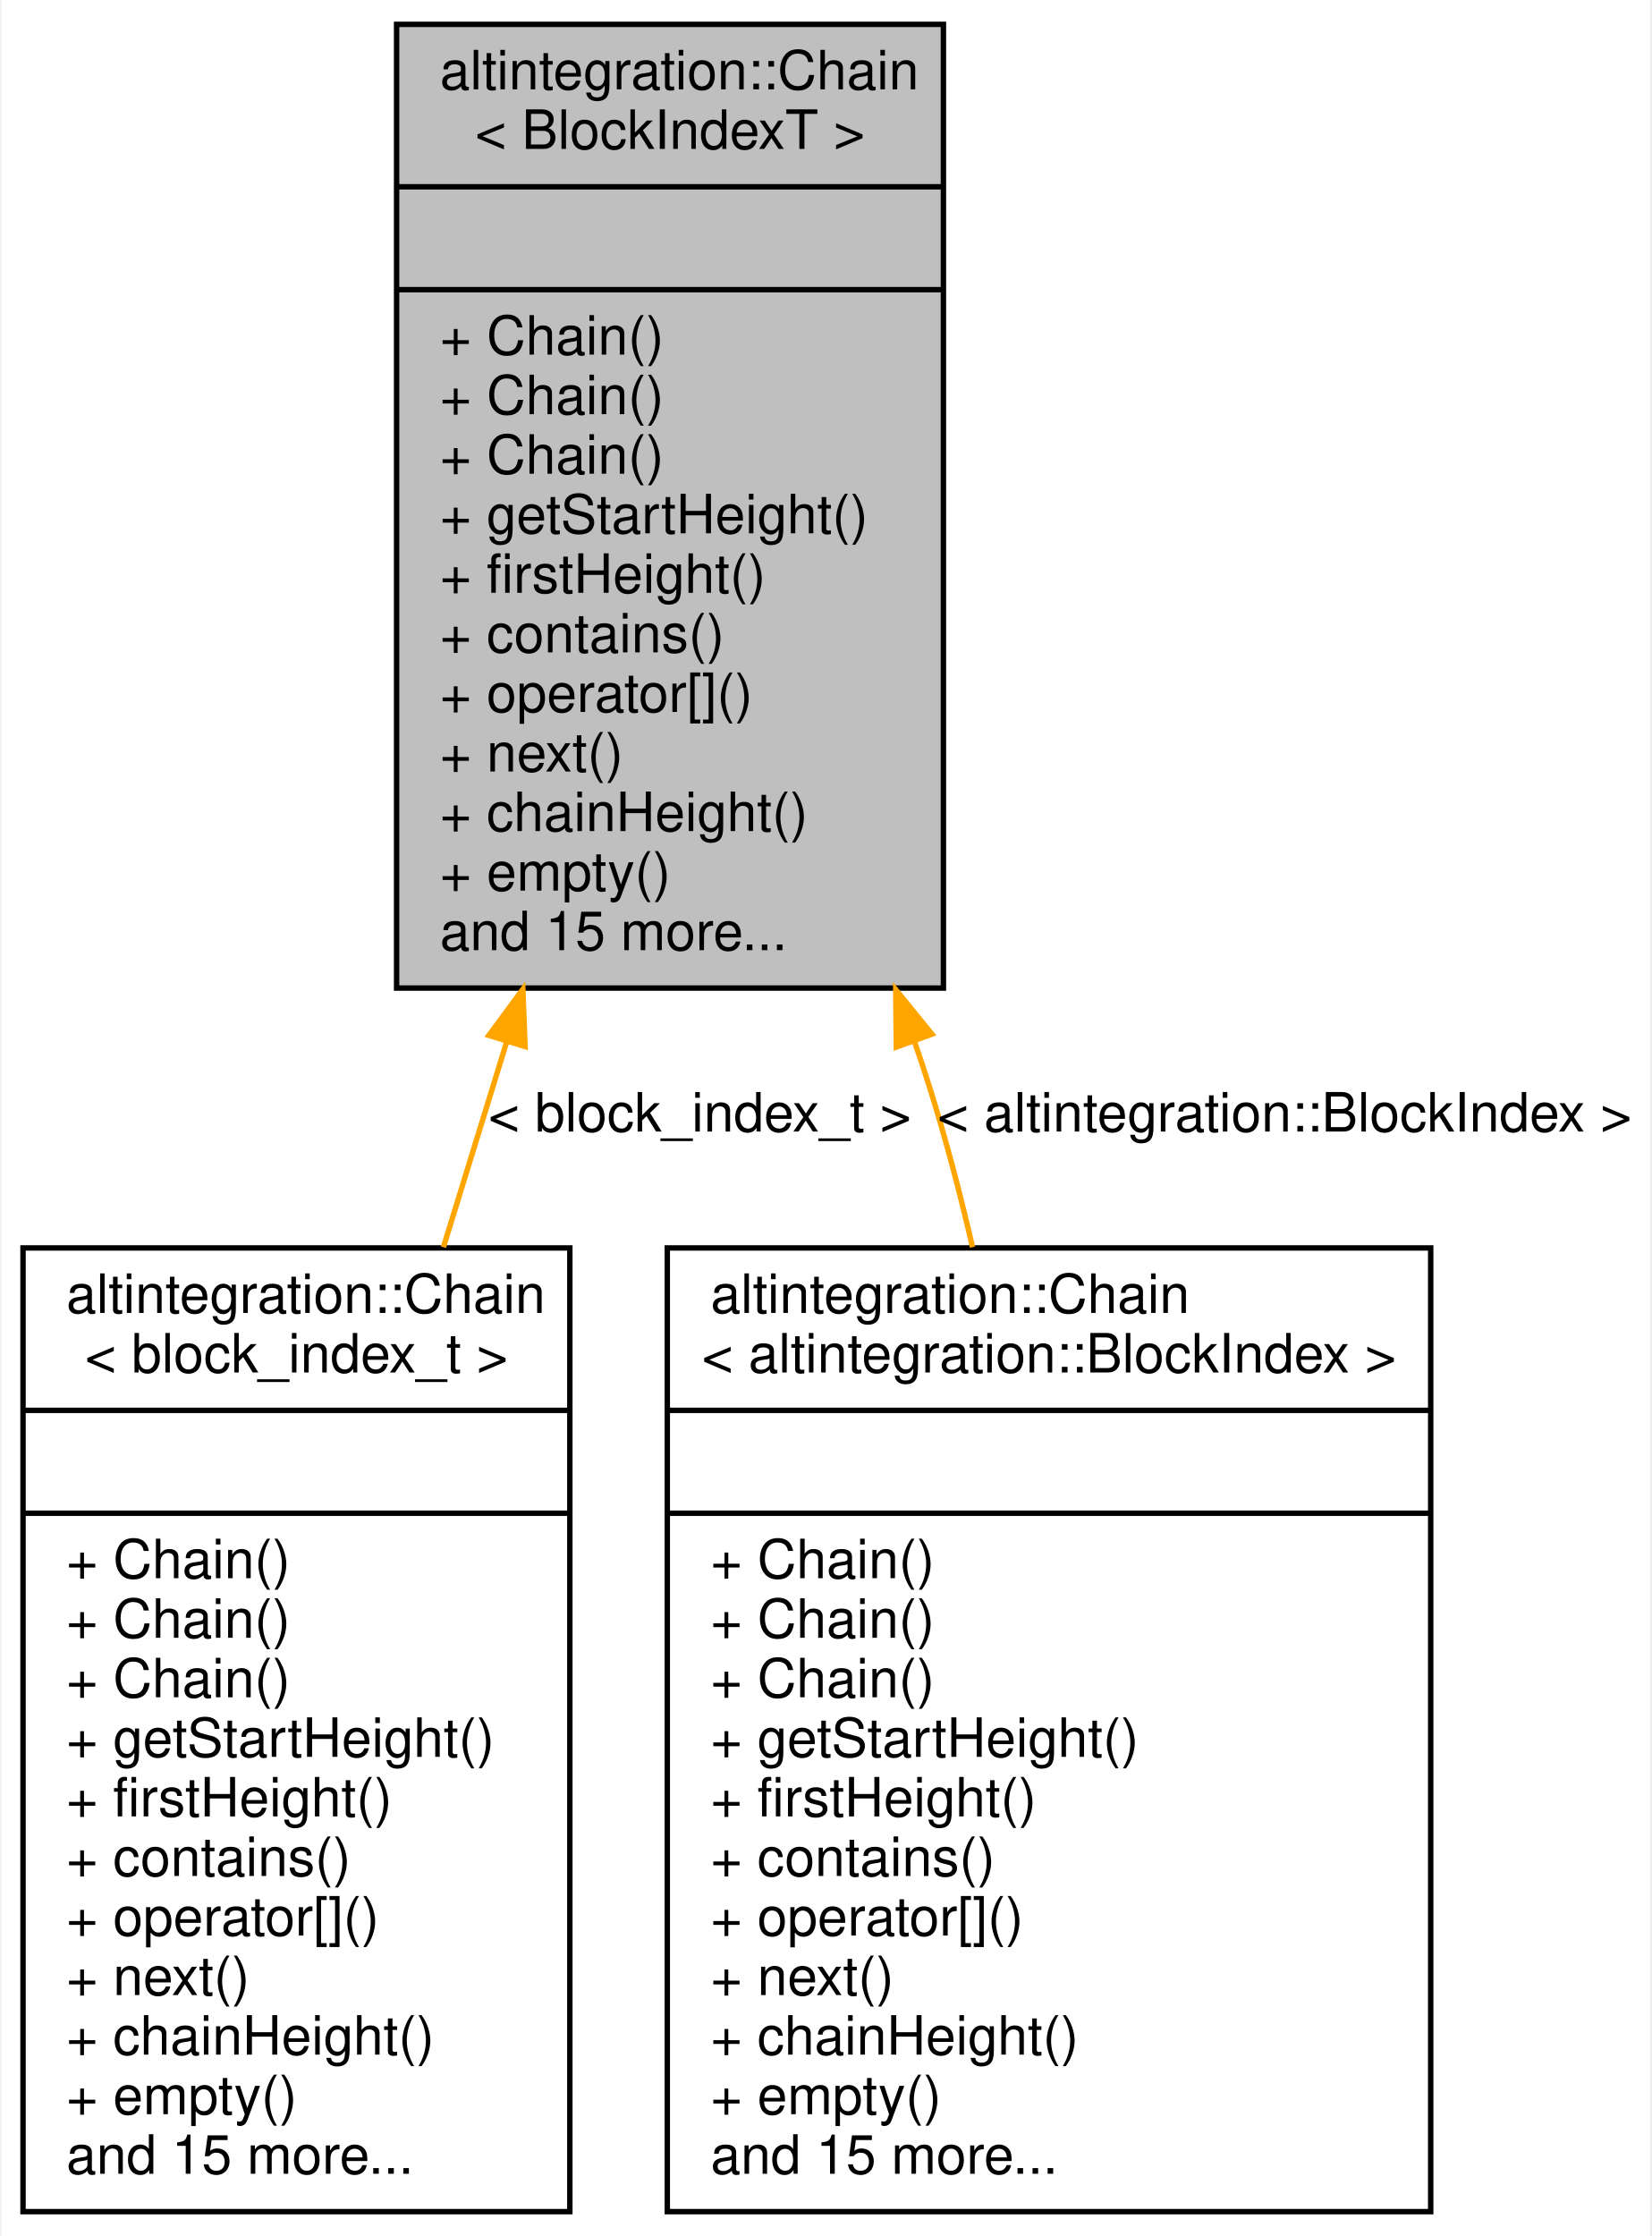
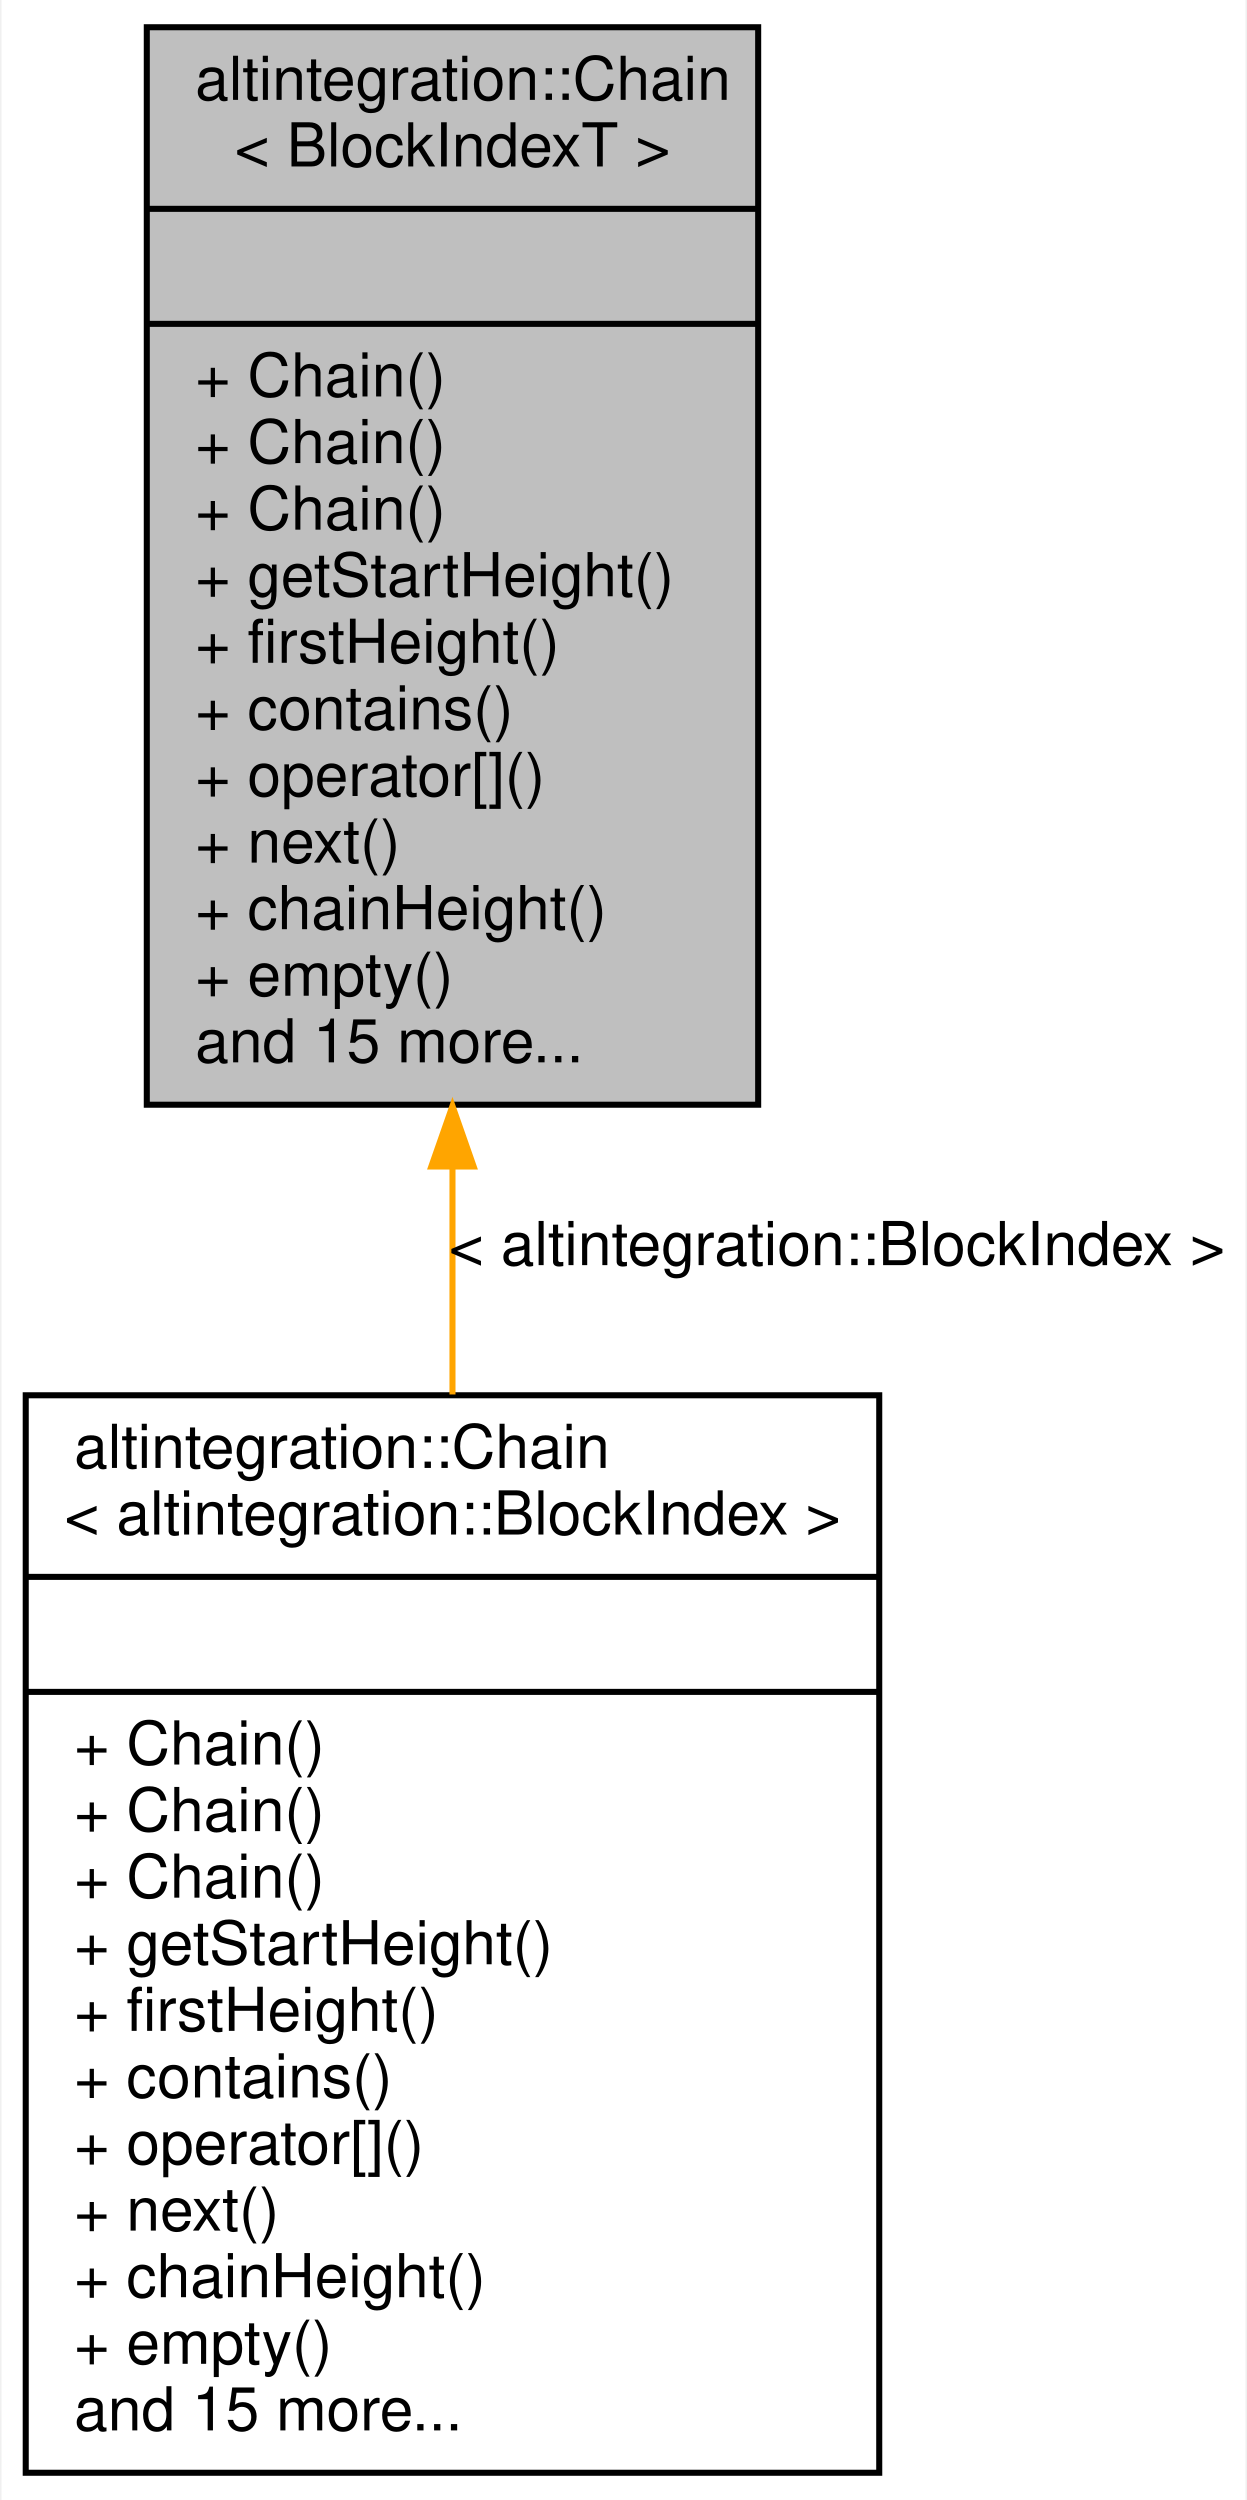
- <svg xmlns="http://www.w3.org/2000/svg" xmlns:xlink="http://www.w3.org/1999/xlink" width="305pt" height="413pt" viewBox="0.00 0.00 304.50 413.00">
+ <svg xmlns="http://www.w3.org/2000/svg" xmlns:xlink="http://www.w3.org/1999/xlink" width="206pt" height="413pt" viewBox="0.00 0.00 205.50 413.00">
  <g id="graph0" class="graph" transform="scale(1 1) rotate(0) translate(4 409)">
-     <polygon fill="white" stroke="transparent" points="-4,4 -4,-409 300.5,-409 300.5,4 -4,4" />
+     <polygon fill="white" stroke="transparent" points="-4,4 -4,-409 201.5,-409 201.5,4 -4,4" />
    <g id="node1" class="node">
      <g id="a_node1">
        <a xlink:title="Fully in-memory chain representation.">
-           <polygon fill="#bfbfbf" stroke="black" points="69,-226.5 69,-404.5 170,-404.5 170,-226.5 69,-226.5" />
-           <text text-anchor="start" x="77" y="-392.5" font-family="Helvetica,sans-Serif" font-size="10.00">altintegration::Chain</text>
-           <text text-anchor="middle" x="119.5" y="-381.5" font-family="Helvetica,sans-Serif" font-size="10.00">&lt; BlockIndexT &gt;</text>
-           <polyline fill="none" stroke="black" points="69,-374.5 170,-374.5 " />
-           <text text-anchor="middle" x="119.5" y="-362.5" font-family="Helvetica,sans-Serif" font-size="10.00"> </text>
-           <polyline fill="none" stroke="black" points="69,-355.5 170,-355.5 " />
-           <text text-anchor="start" x="77" y="-343.5" font-family="Helvetica,sans-Serif" font-size="10.00">+ Chain()</text>
-           <text text-anchor="start" x="77" y="-332.5" font-family="Helvetica,sans-Serif" font-size="10.00">+ Chain()</text>
-           <text text-anchor="start" x="77" y="-321.5" font-family="Helvetica,sans-Serif" font-size="10.00">+ Chain()</text>
-           <text text-anchor="start" x="77" y="-310.5" font-family="Helvetica,sans-Serif" font-size="10.00">+ getStartHeight()</text>
-           <text text-anchor="start" x="77" y="-299.5" font-family="Helvetica,sans-Serif" font-size="10.00">+ firstHeight()</text>
-           <text text-anchor="start" x="77" y="-288.5" font-family="Helvetica,sans-Serif" font-size="10.00">+ contains()</text>
-           <text text-anchor="start" x="77" y="-277.5" font-family="Helvetica,sans-Serif" font-size="10.00">+ operator[]()</text>
-           <text text-anchor="start" x="77" y="-266.5" font-family="Helvetica,sans-Serif" font-size="10.00">+ next()</text>
-           <text text-anchor="start" x="77" y="-255.5" font-family="Helvetica,sans-Serif" font-size="10.00">+ chainHeight()</text>
-           <text text-anchor="start" x="77" y="-244.5" font-family="Helvetica,sans-Serif" font-size="10.00">+ empty()</text>
-           <text text-anchor="start" x="77" y="-233.5" font-family="Helvetica,sans-Serif" font-size="10.00">and 15 more...</text>
+           <polygon fill="#bfbfbf" stroke="black" points="20,-226.5 20,-404.5 121,-404.5 121,-226.5 20,-226.5" />
+           <text text-anchor="start" x="28" y="-392.5" font-family="Helvetica,sans-Serif" font-size="10.00">altintegration::Chain</text>
+           <text text-anchor="middle" x="70.5" y="-381.5" font-family="Helvetica,sans-Serif" font-size="10.00">&lt; BlockIndexT &gt;</text>
+           <polyline fill="none" stroke="black" points="20,-374.5 121,-374.5 " />
+           <text text-anchor="middle" x="70.5" y="-362.5" font-family="Helvetica,sans-Serif" font-size="10.00"> </text>
+           <polyline fill="none" stroke="black" points="20,-355.5 121,-355.5 " />
+           <text text-anchor="start" x="28" y="-343.5" font-family="Helvetica,sans-Serif" font-size="10.00">+ Chain()</text>
+           <text text-anchor="start" x="28" y="-332.5" font-family="Helvetica,sans-Serif" font-size="10.00">+ Chain()</text>
+           <text text-anchor="start" x="28" y="-321.5" font-family="Helvetica,sans-Serif" font-size="10.00">+ Chain()</text>
+           <text text-anchor="start" x="28" y="-310.5" font-family="Helvetica,sans-Serif" font-size="10.00">+ getStartHeight()</text>
+           <text text-anchor="start" x="28" y="-299.5" font-family="Helvetica,sans-Serif" font-size="10.00">+ firstHeight()</text>
+           <text text-anchor="start" x="28" y="-288.5" font-family="Helvetica,sans-Serif" font-size="10.00">+ contains()</text>
+           <text text-anchor="start" x="28" y="-277.5" font-family="Helvetica,sans-Serif" font-size="10.00">+ operator[]()</text>
+           <text text-anchor="start" x="28" y="-266.5" font-family="Helvetica,sans-Serif" font-size="10.00">+ next()</text>
+           <text text-anchor="start" x="28" y="-255.5" font-family="Helvetica,sans-Serif" font-size="10.00">+ chainHeight()</text>
+           <text text-anchor="start" x="28" y="-244.5" font-family="Helvetica,sans-Serif" font-size="10.00">+ empty()</text>
+           <text text-anchor="start" x="28" y="-233.5" font-family="Helvetica,sans-Serif" font-size="10.00">and 15 more...</text>
        </a>
      </g>
    </g>
    <g id="node2" class="node">
      <g id="a_node2">
        <a xlink:href="structaltintegration_1_1Chain.html" target="_top" xlink:title=" ">
-           <polygon fill="white" stroke="black" points="0,-0.5 0,-178.5 101,-178.5 101,-0.5 0,-0.5" />
+           <polygon fill="white" stroke="black" points="0,-0.5 0,-178.5 141,-178.5 141,-0.5 0,-0.5" />
          <text text-anchor="start" x="8" y="-166.5" font-family="Helvetica,sans-Serif" font-size="10.00">altintegration::Chain</text>
-           <text text-anchor="middle" x="50.5" y="-155.5" font-family="Helvetica,sans-Serif" font-size="10.00">&lt; block_index_t &gt;</text>
-           <polyline fill="none" stroke="black" points="0,-148.5 101,-148.5 " />
-           <text text-anchor="middle" x="50.5" y="-136.5" font-family="Helvetica,sans-Serif" font-size="10.00"> </text>
-           <polyline fill="none" stroke="black" points="0,-129.5 101,-129.5 " />
+           <text text-anchor="middle" x="70.5" y="-155.5" font-family="Helvetica,sans-Serif" font-size="10.00">&lt; altintegration::BlockIndex &gt;</text>
+           <polyline fill="none" stroke="black" points="0,-148.5 141,-148.5 " />
+           <text text-anchor="middle" x="70.5" y="-136.5" font-family="Helvetica,sans-Serif" font-size="10.00"> </text>
+           <polyline fill="none" stroke="black" points="0,-129.5 141,-129.5 " />
          <text text-anchor="start" x="8" y="-117.5" font-family="Helvetica,sans-Serif" font-size="10.00">+ Chain()</text>
          <text text-anchor="start" x="8" y="-106.5" font-family="Helvetica,sans-Serif" font-size="10.00">+ Chain()</text>
          <text text-anchor="start" x="8" y="-95.5" font-family="Helvetica,sans-Serif" font-size="10.00">+ Chain()</text>
          <text text-anchor="start" x="8" y="-84.5" font-family="Helvetica,sans-Serif" font-size="10.00">+ getStartHeight()</text>
          <text text-anchor="start" x="8" y="-73.5" font-family="Helvetica,sans-Serif" font-size="10.00">+ firstHeight()</text>
          <text text-anchor="start" x="8" y="-62.5" font-family="Helvetica,sans-Serif" font-size="10.00">+ contains()</text>
          <text text-anchor="start" x="8" y="-51.5" font-family="Helvetica,sans-Serif" font-size="10.00">+ operator[]()</text>
          <text text-anchor="start" x="8" y="-40.5" font-family="Helvetica,sans-Serif" font-size="10.00">+ next()</text>
          <text text-anchor="start" x="8" y="-29.5" font-family="Helvetica,sans-Serif" font-size="10.00">+ chainHeight()</text>
          <text text-anchor="start" x="8" y="-18.5" font-family="Helvetica,sans-Serif" font-size="10.00">+ empty()</text>
          <text text-anchor="start" x="8" y="-7.5" font-family="Helvetica,sans-Serif" font-size="10.00">and 15 more...</text>
        </a>
      </g>
    </g>
    <g id="edge1" class="edge">
-       <path fill="none" stroke="orange" d="M89.37,-216.67C85.47,-204.02 81.49,-191.11 77.65,-178.63" />
-       <polygon fill="orange" stroke="orange" points="86.04,-217.76 92.33,-226.29 92.73,-215.7 86.04,-217.76" />
-       <text text-anchor="middle" x="125" y="-200" font-family="Helvetica,sans-Serif" font-size="10.00"> &lt; block_index_t &gt;</text>
-     </g>
-     <g id="node3" class="node">
-       <g id="a_node3">
-         <a xlink:href="structaltintegration_1_1Chain.html" target="_top" xlink:title=" ">
-           <polygon fill="white" stroke="black" points="119,-0.5 119,-178.5 260,-178.5 260,-0.5 119,-0.5" />
-           <text text-anchor="start" x="127" y="-166.5" font-family="Helvetica,sans-Serif" font-size="10.00">altintegration::Chain</text>
-           <text text-anchor="middle" x="189.5" y="-155.5" font-family="Helvetica,sans-Serif" font-size="10.00">&lt; altintegration::BlockIndex &gt;</text>
-           <polyline fill="none" stroke="black" points="119,-148.5 260,-148.5 " />
-           <text text-anchor="middle" x="189.5" y="-136.5" font-family="Helvetica,sans-Serif" font-size="10.00"> </text>
-           <polyline fill="none" stroke="black" points="119,-129.5 260,-129.5 " />
-           <text text-anchor="start" x="127" y="-117.5" font-family="Helvetica,sans-Serif" font-size="10.00">+ Chain()</text>
-           <text text-anchor="start" x="127" y="-106.5" font-family="Helvetica,sans-Serif" font-size="10.00">+ Chain()</text>
-           <text text-anchor="start" x="127" y="-95.5" font-family="Helvetica,sans-Serif" font-size="10.00">+ Chain()</text>
-           <text text-anchor="start" x="127" y="-84.5" font-family="Helvetica,sans-Serif" font-size="10.00">+ getStartHeight()</text>
-           <text text-anchor="start" x="127" y="-73.5" font-family="Helvetica,sans-Serif" font-size="10.00">+ firstHeight()</text>
-           <text text-anchor="start" x="127" y="-62.5" font-family="Helvetica,sans-Serif" font-size="10.00">+ contains()</text>
-           <text text-anchor="start" x="127" y="-51.5" font-family="Helvetica,sans-Serif" font-size="10.00">+ operator[]()</text>
-           <text text-anchor="start" x="127" y="-40.5" font-family="Helvetica,sans-Serif" font-size="10.00">+ next()</text>
-           <text text-anchor="start" x="127" y="-29.5" font-family="Helvetica,sans-Serif" font-size="10.00">+ chainHeight()</text>
-           <text text-anchor="start" x="127" y="-18.5" font-family="Helvetica,sans-Serif" font-size="10.00">+ empty()</text>
-           <text text-anchor="start" x="127" y="-7.5" font-family="Helvetica,sans-Serif" font-size="10.00">and 15 more...</text>
-         </a>
-       </g>
-     </g>
-     <g id="edge2" class="edge">
-       <path fill="none" stroke="orange" d="M164.6,-216.78C165.62,-213.84 166.59,-210.91 167.5,-208 170.45,-198.59 173.07,-188.63 175.37,-178.65" />
-       <polygon fill="orange" stroke="orange" points="161.3,-215.61 161.19,-226.21 167.88,-217.99 161.3,-215.61" />
-       <text text-anchor="middle" x="233" y="-200" font-family="Helvetica,sans-Serif" font-size="10.00"> &lt; altintegration::BlockIndex &gt;</text>
+       <path fill="none" stroke="orange" d="M70.5,-215.93C70.5,-203.51 70.5,-190.87 70.5,-178.63" />
+       <polygon fill="orange" stroke="orange" points="67,-216.29 70.5,-226.29 74,-216.29 67,-216.29" />
+       <text text-anchor="middle" x="134" y="-200" font-family="Helvetica,sans-Serif" font-size="10.00"> &lt; altintegration::BlockIndex &gt;</text>
    </g>
  </g>
</svg>
